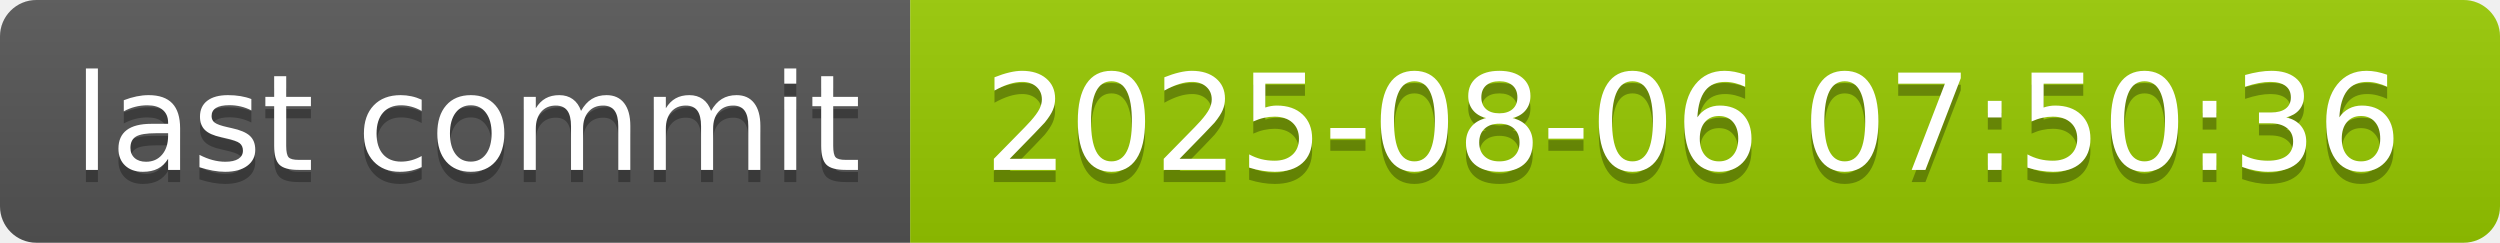
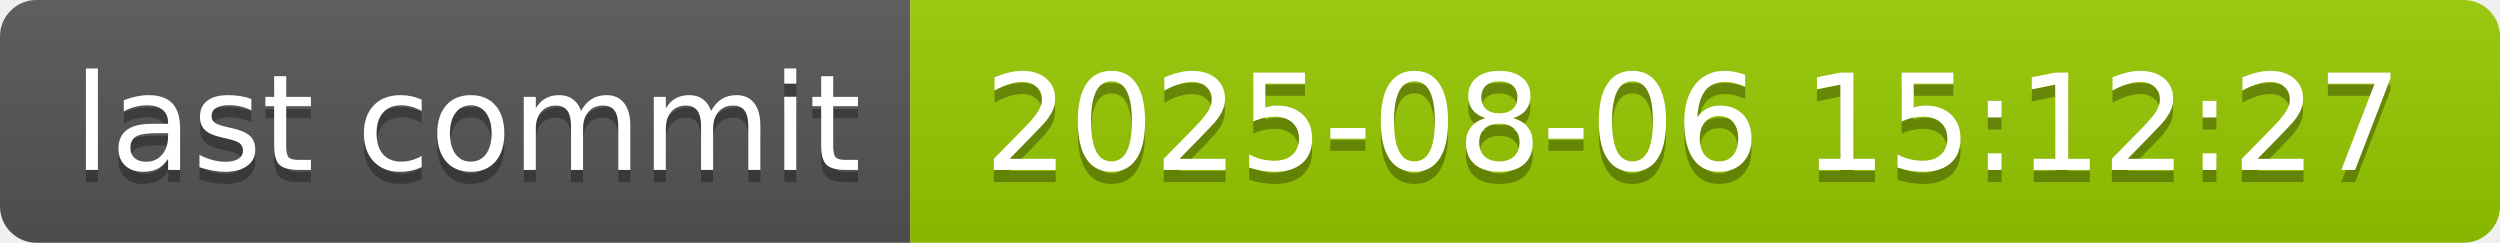
- <svg xmlns="http://www.w3.org/2000/svg" width="206" height="20" role="img" aria-label="last commit: 2025-08-06 07:50:36">
+ <svg xmlns="http://www.w3.org/2000/svg" width="206" height="20" role="img" aria-label="last commit: 2025-08-06 15:12:27">
  <linearGradient id="s" x2="0" y2="100%">
    <stop offset="0" stop-color="#bbb" stop-opacity=".1" />
    <stop offset="1" stop-opacity=".1" />
  </linearGradient>
  <clipPath id="r">
    <rect width="206" height="20" rx="3" fill="#fff" />
  </clipPath>
  <g clip-path="url(#r)">
    <rect width="75" height="20" fill="#555" />
    <rect x="75" width="131" height="20" fill="#97ca00" />
    <rect width="206" height="20" fill="url(#s)" />
  </g>
  <g fill="#fff" text-anchor="middle" font-family="Verdana,Geneva,DejaVu Sans,sans-serif" text-rendering="geometricPrecision" font-size="110">
    <text aria-hidden="true" x="385" y="150" fill="#010101" fill-opacity=".3" transform="scale(.1)" textLength="650">last commit</text>
    <text x="385" y="140" transform="scale(.1)" fill="#fff" textLength="650">last commit</text>
-     <text aria-hidden="true" x="1395" y="150" fill="#010101" fill-opacity=".3" transform="scale(.1)" textLength="1210">2025-08-06 07:50:36</text>
-     <text x="1395" y="140" transform="scale(.1)" fill="#fff" textLength="1210">2025-08-06 07:50:36</text>
+     <text aria-hidden="true" x="1395" y="150" fill="#010101" fill-opacity=".3" transform="scale(.1)" textLength="1210">2025-08-06 15:12:27</text>
+     <text x="1395" y="140" transform="scale(.1)" fill="#fff" textLength="1210">2025-08-06 15:12:27</text>
  </g>
</svg>
